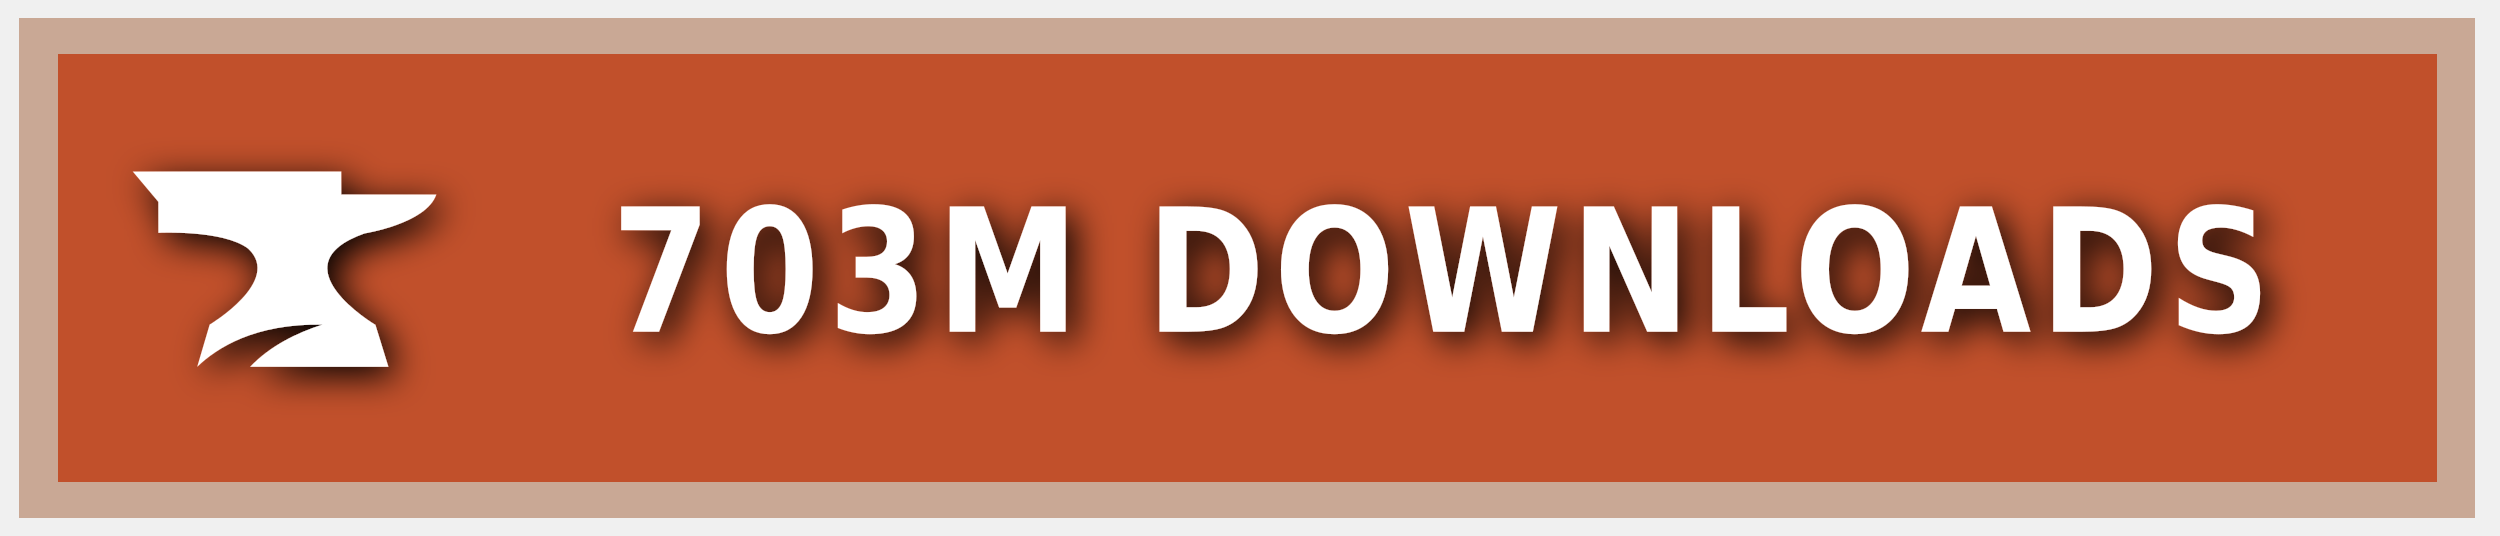
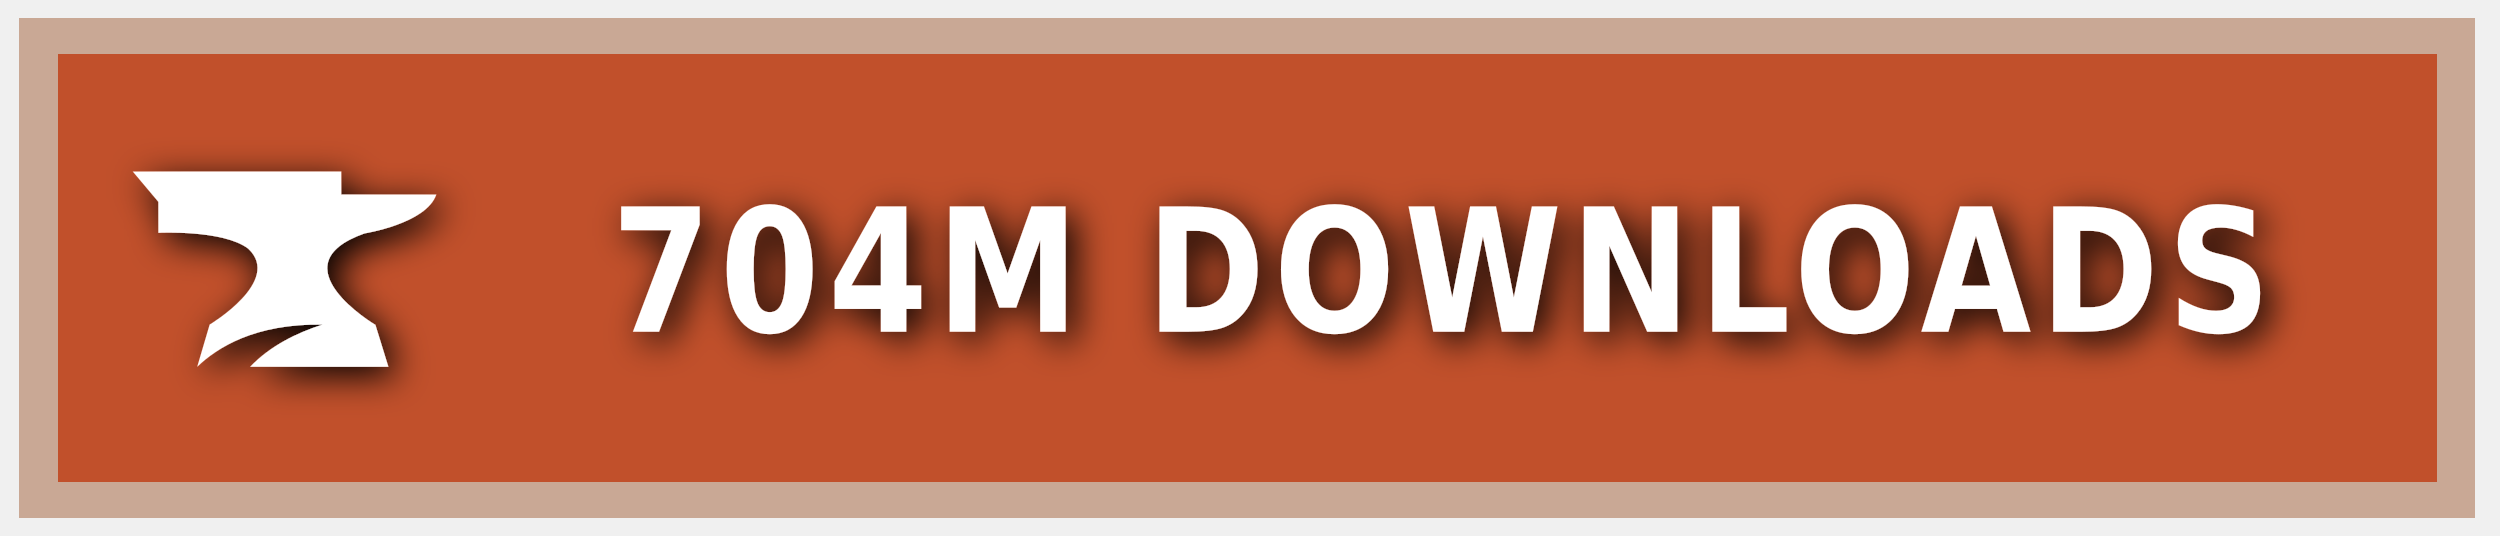
<svg xmlns="http://www.w3.org/2000/svg" xmlns:ns1="https://boxy-svg.com" width="140" height="30" role="img" aria-label="CURSEFORGE">
  <style> g:not(.noshadow) { filter: drop-shadow(0.5px 0.5px 1.0px black); } </style>
  <defs>
    <ns1:guide x="121.656" y="10.118" angle="90" />
    <ns1:guide x="127.198" y="17.628" angle="90" />
    <ns1:guide x="8.199" y="-3.08" angle="0" />
    <ns1:guide x="20.449" y="-4.101" angle="0" />
  </defs>
  <g class="noshadow" shape-rendering="crispEdges" style="" transform="matrix(1.074564, 0, 0, 1, 0, 0)">
    <rect x="1" y="1" width="128" height="28" style="fill: #F16436;" />
    <rect x="1" y="1" width="128" height="28" style="fill: rgba(0, 0, 0, 0.2);" />
    <rect x="2" y="2" width="126" height="26" style="fill: none; stroke-width:2px; stroke: rgba(211, 255, 255, 0.5);" />
  </g>
  <g style="" transform="matrix(1, 0, 0, 1, 1, 1)">
    <path class="st1" d="M 19.416 12.071 C 19.416 12.071 22.882 11.52 23.433 9.895 L 18.11 9.895 L 18.11 8.604 L 6.433 8.604 L 7.868 10.301 L 7.868 12.041 C 7.868 12.041 11.495 11.853 12.903 12.927 C 14.832 14.74 10.741 17.177 10.741 17.177 L 10.044 19.541 C 11.147 18.482 13.236 17.119 17.065 17.177 C 15.615 17.641 14.135 18.366 13.005 19.541 L 20.75 19.541 L 20.024 17.191 C 20.01 17.191 14.396 13.841 19.416 12.071 Z" style="fill: rgb(255, 255, 255);" />
  </g>
  <g fill="#fff" text-anchor="middle" font-family="Verdana,Geneva,DejaVu Sans,sans-serif" text-rendering="geometricPrecision" font-size="100" transform="matrix(1, 0, 0, 1, 13, 0)">
-     <text style="font-size: 80px; font-weight: 700; white-space: pre;" transform="matrix(0.1, 0, 0, 0.120296, 0, -3.678133)" x="677" y="185" letter-spacing="5">703M DOWNLOADS</text>
+     <text style="font-size: 80px; font-weight: 700; white-space: pre;" transform="matrix(0.1, 0, 0, 0.120296, 0, -3.678133)" x="677" y="185" letter-spacing="5">704M DOWNLOADS</text>
  </g>
</svg>
